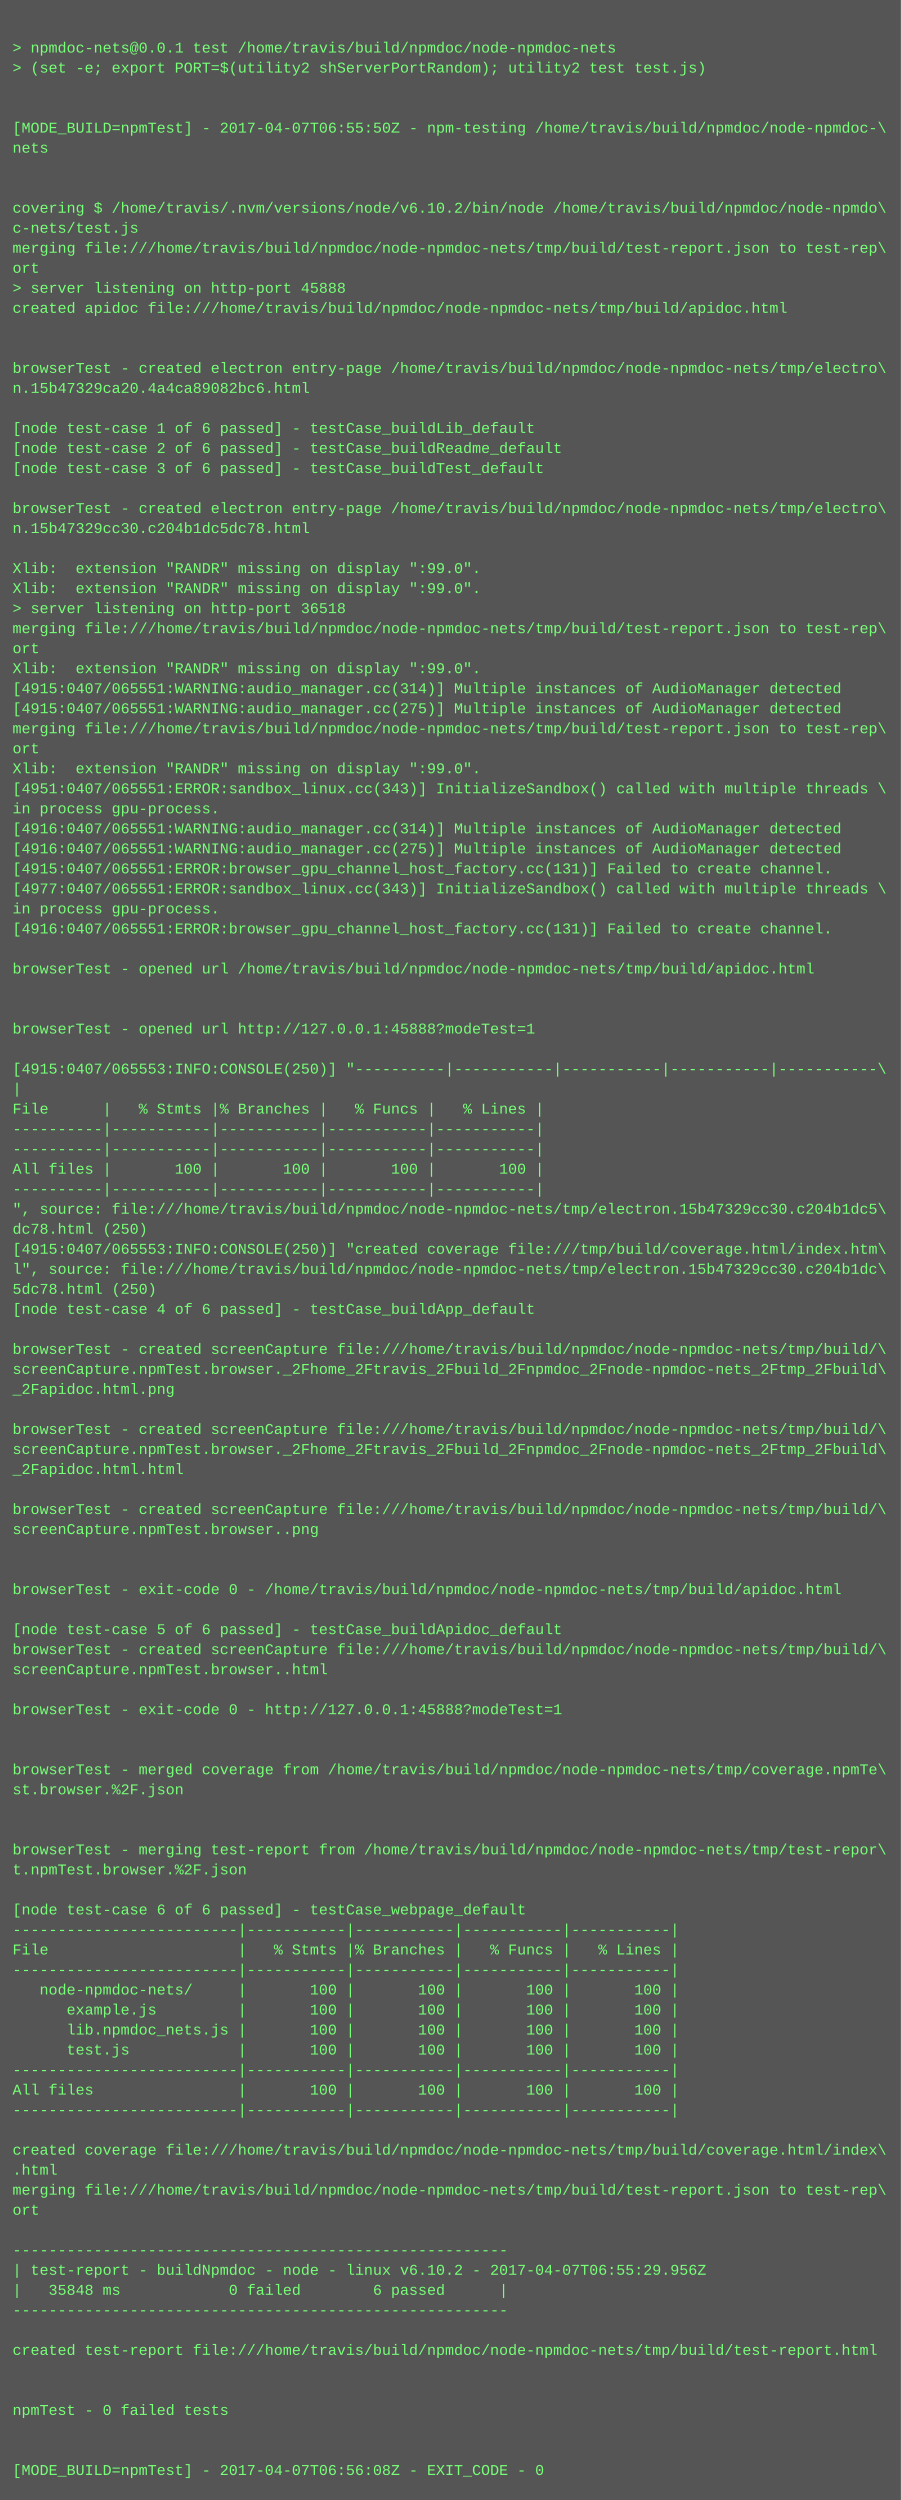
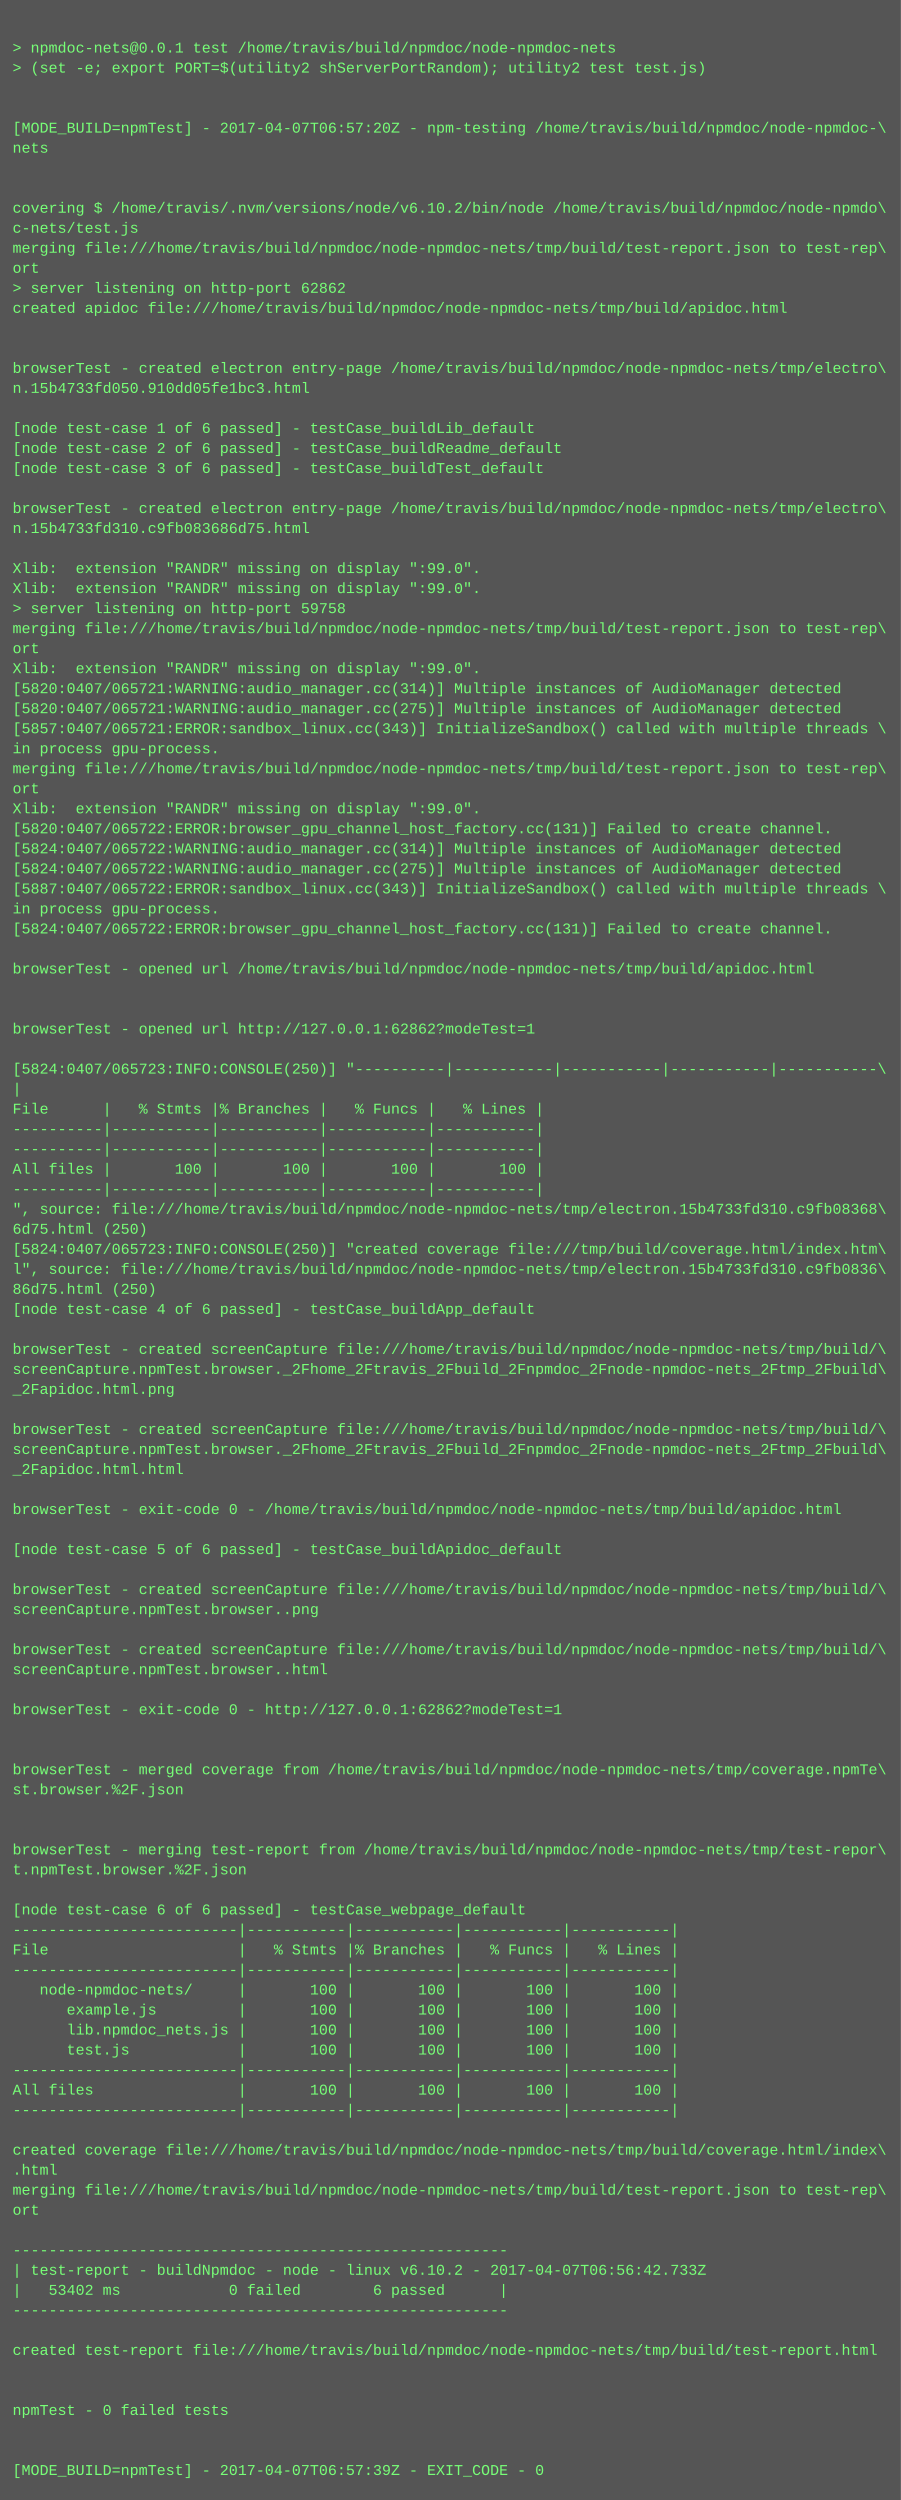
<svg xmlns="http://www.w3.org/2000/svg" height="1998" width="720">
  <rect height="1998" fill="#555" width="720" />
  <text fill="#7f7" font-family="Courier New" font-size="12" xml:space="preserve">
    <tspan x="10" y="26" />
    <tspan x="10" y="42">&gt; npmdoc-nets@0.0.1 test /home/travis/build/npmdoc/node-npmdoc-nets</tspan>
    <tspan x="10" y="58">&gt; (set -e; export PORT=$(utility2 shServerPortRandom); utility2 test test.js)</tspan>
    <tspan x="10" y="74" />
    <tspan x="10" y="90" />
-     <tspan x="10" y="106">[MODE_BUILD=npmTest] - 2017-04-07T06:55:50Z - npm-testing /home/travis/build/npmdoc/node-npmdoc-\</tspan>
+     <tspan x="10" y="106">[MODE_BUILD=npmTest] - 2017-04-07T06:57:20Z - npm-testing /home/travis/build/npmdoc/node-npmdoc-\</tspan>
    <tspan x="10" y="122">nets</tspan>
    <tspan x="10" y="138" />
    <tspan x="10" y="154" />
    <tspan x="10" y="170">covering $ /home/travis/.nvm/versions/node/v6.10.2/bin/node /home/travis/build/npmdoc/node-npmdo\</tspan>
    <tspan x="10" y="186">c-nets/test.js</tspan>
    <tspan x="10" y="202">merging file:///home/travis/build/npmdoc/node-npmdoc-nets/tmp/build/test-report.json to test-rep\</tspan>
    <tspan x="10" y="218">ort</tspan>
-     <tspan x="10" y="234">&gt; server listening on http-port 45888</tspan>
+     <tspan x="10" y="234">&gt; server listening on http-port 62862</tspan>
    <tspan x="10" y="250">created apidoc file:///home/travis/build/npmdoc/node-npmdoc-nets/tmp/build/apidoc.html</tspan>
    <tspan x="10" y="266" />
    <tspan x="10" y="282" />
    <tspan x="10" y="298">browserTest - created electron entry-page /home/travis/build/npmdoc/node-npmdoc-nets/tmp/electro\</tspan>
-     <tspan x="10" y="314">n.15b47329ca20.4a4ca89082bc6.html</tspan>
+     <tspan x="10" y="314">n.15b4733fd050.910dd05fe1bc3.html</tspan>
    <tspan x="10" y="330" />
    <tspan x="10" y="346">[node test-case 1 of 6 passed] - testCase_buildLib_default</tspan>
    <tspan x="10" y="362">[node test-case 2 of 6 passed] - testCase_buildReadme_default</tspan>
    <tspan x="10" y="378">[node test-case 3 of 6 passed] - testCase_buildTest_default</tspan>
    <tspan x="10" y="394" />
    <tspan x="10" y="410">browserTest - created electron entry-page /home/travis/build/npmdoc/node-npmdoc-nets/tmp/electro\</tspan>
-     <tspan x="10" y="426">n.15b47329cc30.c204b1dc5dc78.html</tspan>
+     <tspan x="10" y="426">n.15b4733fd310.c9fb083686d75.html</tspan>
    <tspan x="10" y="442" />
    <tspan x="10" y="458">Xlib:  extension "RANDR" missing on display ":99.0".</tspan>
    <tspan x="10" y="474">Xlib:  extension "RANDR" missing on display ":99.0".</tspan>
-     <tspan x="10" y="490">&gt; server listening on http-port 36518</tspan>
+     <tspan x="10" y="490">&gt; server listening on http-port 59758</tspan>
    <tspan x="10" y="506">merging file:///home/travis/build/npmdoc/node-npmdoc-nets/tmp/build/test-report.json to test-rep\</tspan>
    <tspan x="10" y="522">ort</tspan>
    <tspan x="10" y="538">Xlib:  extension "RANDR" missing on display ":99.0".</tspan>
-     <tspan x="10" y="554">[4915:0407/065551:WARNING:audio_manager.cc(314)] Multiple instances of AudioManager detected</tspan>
-     <tspan x="10" y="570">[4915:0407/065551:WARNING:audio_manager.cc(275)] Multiple instances of AudioManager detected</tspan>
-     <tspan x="10" y="586">merging file:///home/travis/build/npmdoc/node-npmdoc-nets/tmp/build/test-report.json to test-rep\</tspan>
-     <tspan x="10" y="602">ort</tspan>
-     <tspan x="10" y="618">Xlib:  extension "RANDR" missing on display ":99.0".</tspan>
-     <tspan x="10" y="634">[4951:0407/065551:ERROR:sandbox_linux.cc(343)] InitializeSandbox() called with multiple threads \</tspan>
-     <tspan x="10" y="650">in process gpu-process. </tspan>
-     <tspan x="10" y="666">[4916:0407/065551:WARNING:audio_manager.cc(314)] Multiple instances of AudioManager detected</tspan>
-     <tspan x="10" y="682">[4916:0407/065551:WARNING:audio_manager.cc(275)] Multiple instances of AudioManager detected</tspan>
-     <tspan x="10" y="698">[4915:0407/065551:ERROR:browser_gpu_channel_host_factory.cc(131)] Failed to create channel.</tspan>
-     <tspan x="10" y="714">[4977:0407/065551:ERROR:sandbox_linux.cc(343)] InitializeSandbox() called with multiple threads \</tspan>
+     <tspan x="10" y="554">[5820:0407/065721:WARNING:audio_manager.cc(314)] Multiple instances of AudioManager detected</tspan>
+     <tspan x="10" y="570">[5820:0407/065721:WARNING:audio_manager.cc(275)] Multiple instances of AudioManager detected</tspan>
+     <tspan x="10" y="586">[5857:0407/065721:ERROR:sandbox_linux.cc(343)] InitializeSandbox() called with multiple threads \</tspan>
+     <tspan x="10" y="602">in process gpu-process. </tspan>
+     <tspan x="10" y="618">merging file:///home/travis/build/npmdoc/node-npmdoc-nets/tmp/build/test-report.json to test-rep\</tspan>
+     <tspan x="10" y="634">ort</tspan>
+     <tspan x="10" y="650">Xlib:  extension "RANDR" missing on display ":99.0".</tspan>
+     <tspan x="10" y="666">[5820:0407/065722:ERROR:browser_gpu_channel_host_factory.cc(131)] Failed to create channel.</tspan>
+     <tspan x="10" y="682">[5824:0407/065722:WARNING:audio_manager.cc(314)] Multiple instances of AudioManager detected</tspan>
+     <tspan x="10" y="698">[5824:0407/065722:WARNING:audio_manager.cc(275)] Multiple instances of AudioManager detected</tspan>
+     <tspan x="10" y="714">[5887:0407/065722:ERROR:sandbox_linux.cc(343)] InitializeSandbox() called with multiple threads \</tspan>
    <tspan x="10" y="730">in process gpu-process. </tspan>
-     <tspan x="10" y="746">[4916:0407/065551:ERROR:browser_gpu_channel_host_factory.cc(131)] Failed to create channel.</tspan>
+     <tspan x="10" y="746">[5824:0407/065722:ERROR:browser_gpu_channel_host_factory.cc(131)] Failed to create channel.</tspan>
    <tspan x="10" y="762" />
    <tspan x="10" y="778">browserTest - opened url /home/travis/build/npmdoc/node-npmdoc-nets/tmp/build/apidoc.html</tspan>
    <tspan x="10" y="794" />
    <tspan x="10" y="810" />
-     <tspan x="10" y="826">browserTest - opened url http://127.0.0.1:45888?modeTest=1</tspan>
+     <tspan x="10" y="826">browserTest - opened url http://127.0.0.1:62862?modeTest=1</tspan>
    <tspan x="10" y="842" />
-     <tspan x="10" y="858">[4915:0407/065553:INFO:CONSOLE(250)] "----------|-----------|-----------|-----------|-----------\</tspan>
+     <tspan x="10" y="858">[5824:0407/065723:INFO:CONSOLE(250)] "----------|-----------|-----------|-----------|-----------\</tspan>
    <tspan x="10" y="874">|</tspan>
    <tspan x="10" y="890">File      |   % Stmts |% Branches |   % Funcs |   % Lines |</tspan>
    <tspan x="10" y="906">----------|-----------|-----------|-----------|-----------|</tspan>
    <tspan x="10" y="922">----------|-----------|-----------|-----------|-----------|</tspan>
    <tspan x="10" y="938">All files |       100 |       100 |       100 |       100 |</tspan>
    <tspan x="10" y="954">----------|-----------|-----------|-----------|-----------|</tspan>
-     <tspan x="10" y="970">", source: file:///home/travis/build/npmdoc/node-npmdoc-nets/tmp/electron.15b47329cc30.c204b1dc5\</tspan>
-     <tspan x="10" y="986">dc78.html (250)</tspan>
-     <tspan x="10" y="1002">[4915:0407/065553:INFO:CONSOLE(250)] "created coverage file:///tmp/build/coverage.html/index.htm\</tspan>
-     <tspan x="10" y="1018">l", source: file:///home/travis/build/npmdoc/node-npmdoc-nets/tmp/electron.15b47329cc30.c204b1dc\</tspan>
-     <tspan x="10" y="1034">5dc78.html (250)</tspan>
+     <tspan x="10" y="970">", source: file:///home/travis/build/npmdoc/node-npmdoc-nets/tmp/electron.15b4733fd310.c9fb08368\</tspan>
+     <tspan x="10" y="986">6d75.html (250)</tspan>
+     <tspan x="10" y="1002">[5824:0407/065723:INFO:CONSOLE(250)] "created coverage file:///tmp/build/coverage.html/index.htm\</tspan>
+     <tspan x="10" y="1018">l", source: file:///home/travis/build/npmdoc/node-npmdoc-nets/tmp/electron.15b4733fd310.c9fb0836\</tspan>
+     <tspan x="10" y="1034">86d75.html (250)</tspan>
    <tspan x="10" y="1050">[node test-case 4 of 6 passed] - testCase_buildApp_default</tspan>
    <tspan x="10" y="1066" />
    <tspan x="10" y="1082">browserTest - created screenCapture file:///home/travis/build/npmdoc/node-npmdoc-nets/tmp/build/\</tspan>
    <tspan x="10" y="1098">screenCapture.npmTest.browser._2Fhome_2Ftravis_2Fbuild_2Fnpmdoc_2Fnode-npmdoc-nets_2Ftmp_2Fbuild\</tspan>
    <tspan x="10" y="1114">_2Fapidoc.html.png</tspan>
    <tspan x="10" y="1130" />
    <tspan x="10" y="1146">browserTest - created screenCapture file:///home/travis/build/npmdoc/node-npmdoc-nets/tmp/build/\</tspan>
    <tspan x="10" y="1162">screenCapture.npmTest.browser._2Fhome_2Ftravis_2Fbuild_2Fnpmdoc_2Fnode-npmdoc-nets_2Ftmp_2Fbuild\</tspan>
    <tspan x="10" y="1178">_2Fapidoc.html.html</tspan>
    <tspan x="10" y="1194" />
-     <tspan x="10" y="1210">browserTest - created screenCapture file:///home/travis/build/npmdoc/node-npmdoc-nets/tmp/build/\</tspan>
-     <tspan x="10" y="1226">screenCapture.npmTest.browser..png</tspan>
-     <tspan x="10" y="1242" />
+     <tspan x="10" y="1210">browserTest - exit-code 0 - /home/travis/build/npmdoc/node-npmdoc-nets/tmp/build/apidoc.html</tspan>
+     <tspan x="10" y="1226" />
+     <tspan x="10" y="1242">[node test-case 5 of 6 passed] - testCase_buildApidoc_default</tspan>
    <tspan x="10" y="1258" />
-     <tspan x="10" y="1274">browserTest - exit-code 0 - /home/travis/build/npmdoc/node-npmdoc-nets/tmp/build/apidoc.html</tspan>
-     <tspan x="10" y="1290" />
-     <tspan x="10" y="1306">[node test-case 5 of 6 passed] - testCase_buildApidoc_default</tspan>
+     <tspan x="10" y="1274">browserTest - created screenCapture file:///home/travis/build/npmdoc/node-npmdoc-nets/tmp/build/\</tspan>
+     <tspan x="10" y="1290">screenCapture.npmTest.browser..png</tspan>
+     <tspan x="10" y="1306" />
    <tspan x="10" y="1322">browserTest - created screenCapture file:///home/travis/build/npmdoc/node-npmdoc-nets/tmp/build/\</tspan>
    <tspan x="10" y="1338">screenCapture.npmTest.browser..html</tspan>
    <tspan x="10" y="1354" />
-     <tspan x="10" y="1370">browserTest - exit-code 0 - http://127.0.0.1:45888?modeTest=1</tspan>
+     <tspan x="10" y="1370">browserTest - exit-code 0 - http://127.0.0.1:62862?modeTest=1</tspan>
    <tspan x="10" y="1386" />
    <tspan x="10" y="1402" />
    <tspan x="10" y="1418">browserTest - merged coverage from /home/travis/build/npmdoc/node-npmdoc-nets/tmp/coverage.npmTe\</tspan>
    <tspan x="10" y="1434">st.browser.%2F.json</tspan>
    <tspan x="10" y="1450" />
    <tspan x="10" y="1466" />
    <tspan x="10" y="1482">browserTest - merging test-report from /home/travis/build/npmdoc/node-npmdoc-nets/tmp/test-repor\</tspan>
    <tspan x="10" y="1498">t.npmTest.browser.%2F.json</tspan>
    <tspan x="10" y="1514" />
    <tspan x="10" y="1530">[node test-case 6 of 6 passed] - testCase_webpage_default</tspan>
    <tspan x="10" y="1546">-------------------------|-----------|-----------|-----------|-----------|</tspan>
    <tspan x="10" y="1562">File                     |   % Stmts |% Branches |   % Funcs |   % Lines |</tspan>
    <tspan x="10" y="1578">-------------------------|-----------|-----------|-----------|-----------|</tspan>
    <tspan x="10" y="1594">   node-npmdoc-nets/     |       100 |       100 |       100 |       100 |</tspan>
    <tspan x="10" y="1610">      example.js         |       100 |       100 |       100 |       100 |</tspan>
    <tspan x="10" y="1626">      lib.npmdoc_nets.js |       100 |       100 |       100 |       100 |</tspan>
    <tspan x="10" y="1642">      test.js            |       100 |       100 |       100 |       100 |</tspan>
    <tspan x="10" y="1658">-------------------------|-----------|-----------|-----------|-----------|</tspan>
    <tspan x="10" y="1674">All files                |       100 |       100 |       100 |       100 |</tspan>
    <tspan x="10" y="1690">-------------------------|-----------|-----------|-----------|-----------|</tspan>
    <tspan x="10" y="1706" />
    <tspan x="10" y="1722">created coverage file:///home/travis/build/npmdoc/node-npmdoc-nets/tmp/build/coverage.html/index\</tspan>
    <tspan x="10" y="1738">.html</tspan>
    <tspan x="10" y="1754">merging file:///home/travis/build/npmdoc/node-npmdoc-nets/tmp/build/test-report.json to test-rep\</tspan>
    <tspan x="10" y="1770">ort</tspan>
    <tspan x="10" y="1786" />
    <tspan x="10" y="1802">-------------------------------------------------------</tspan>
-     <tspan x="10" y="1818">| test-report - buildNpmdoc - node - linux v6.10.2 - 2017-04-07T06:55:29.956Z</tspan>
-     <tspan x="10" y="1834">|   35848 ms            0 failed        6 passed      |</tspan>
+     <tspan x="10" y="1818">| test-report - buildNpmdoc - node - linux v6.10.2 - 2017-04-07T06:56:42.733Z</tspan>
+     <tspan x="10" y="1834">|   53402 ms            0 failed        6 passed      |</tspan>
    <tspan x="10" y="1850">-------------------------------------------------------</tspan>
    <tspan x="10" y="1866" />
    <tspan x="10" y="1882">created test-report file:///home/travis/build/npmdoc/node-npmdoc-nets/tmp/build/test-report.html</tspan>
    <tspan x="10" y="1898" />
    <tspan x="10" y="1914" />
    <tspan x="10" y="1930">npmTest - 0 failed tests</tspan>
    <tspan x="10" y="1946" />
    <tspan x="10" y="1962" />
-     <tspan x="10" y="1978">[MODE_BUILD=npmTest] - 2017-04-07T06:56:08Z - EXIT_CODE - 0</tspan>
+     <tspan x="10" y="1978">[MODE_BUILD=npmTest] - 2017-04-07T06:57:39Z - EXIT_CODE - 0</tspan>
  </text>
</svg>
